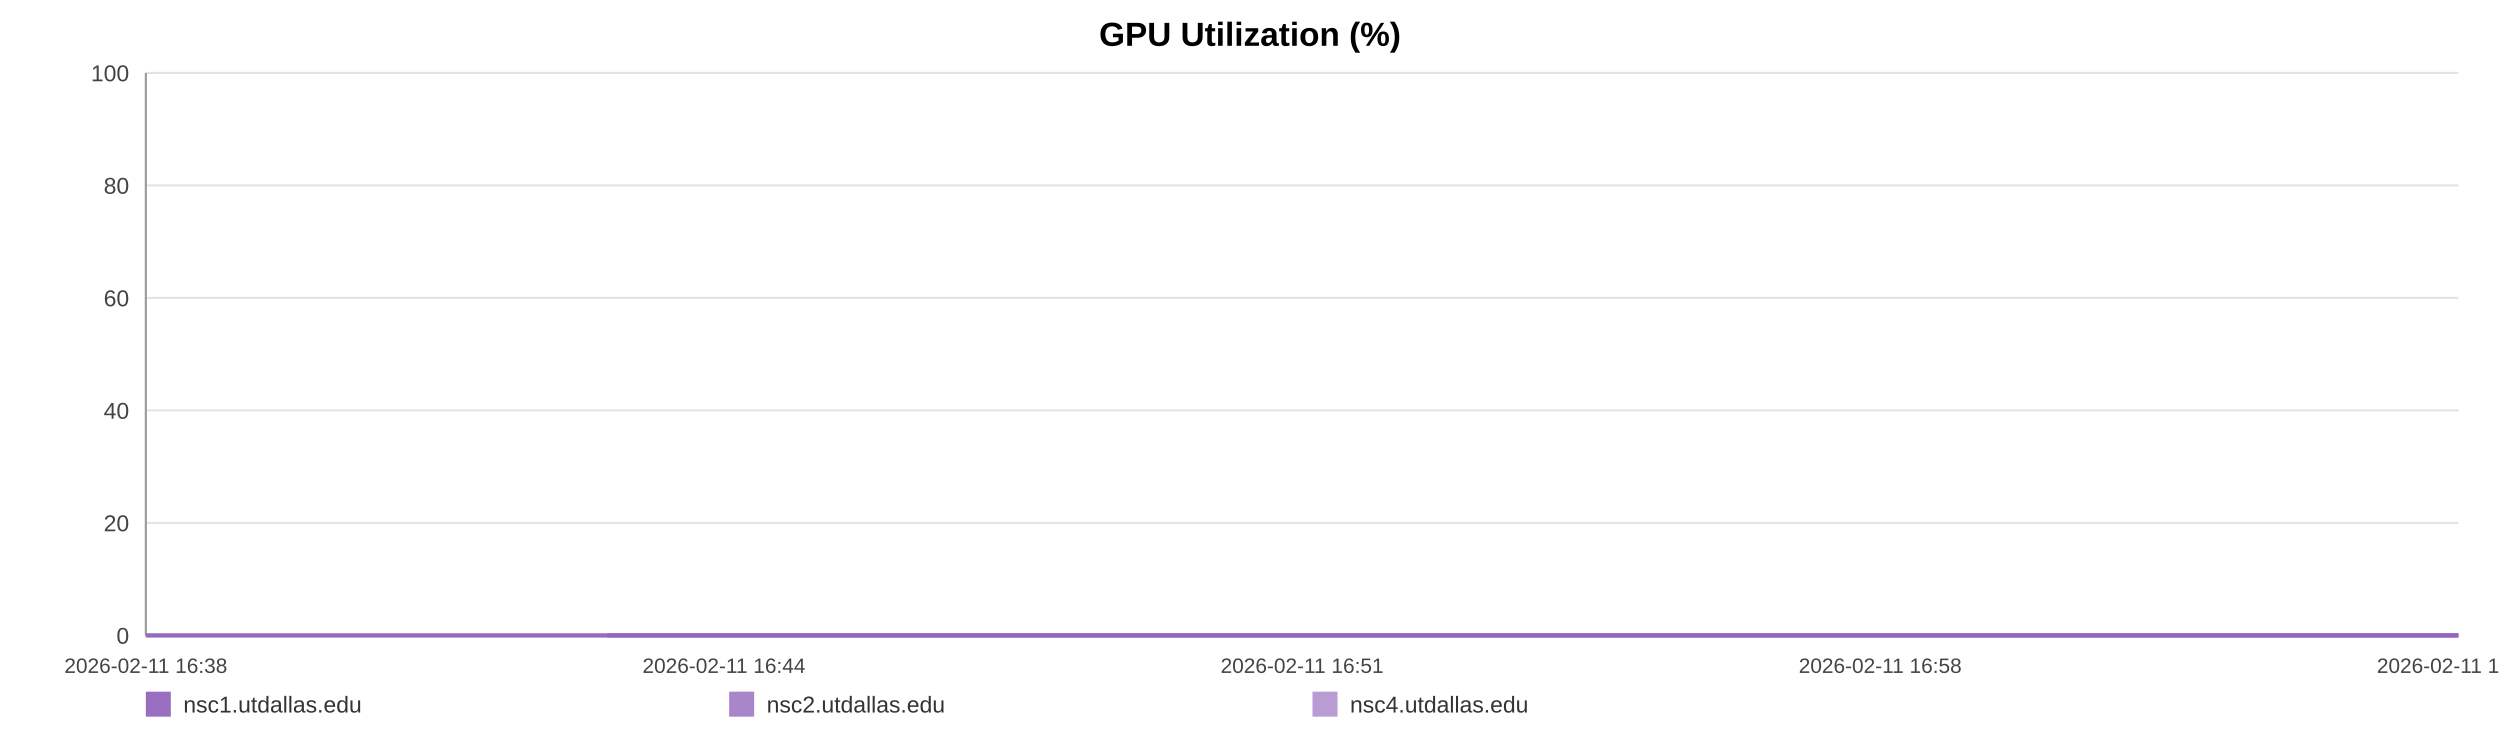
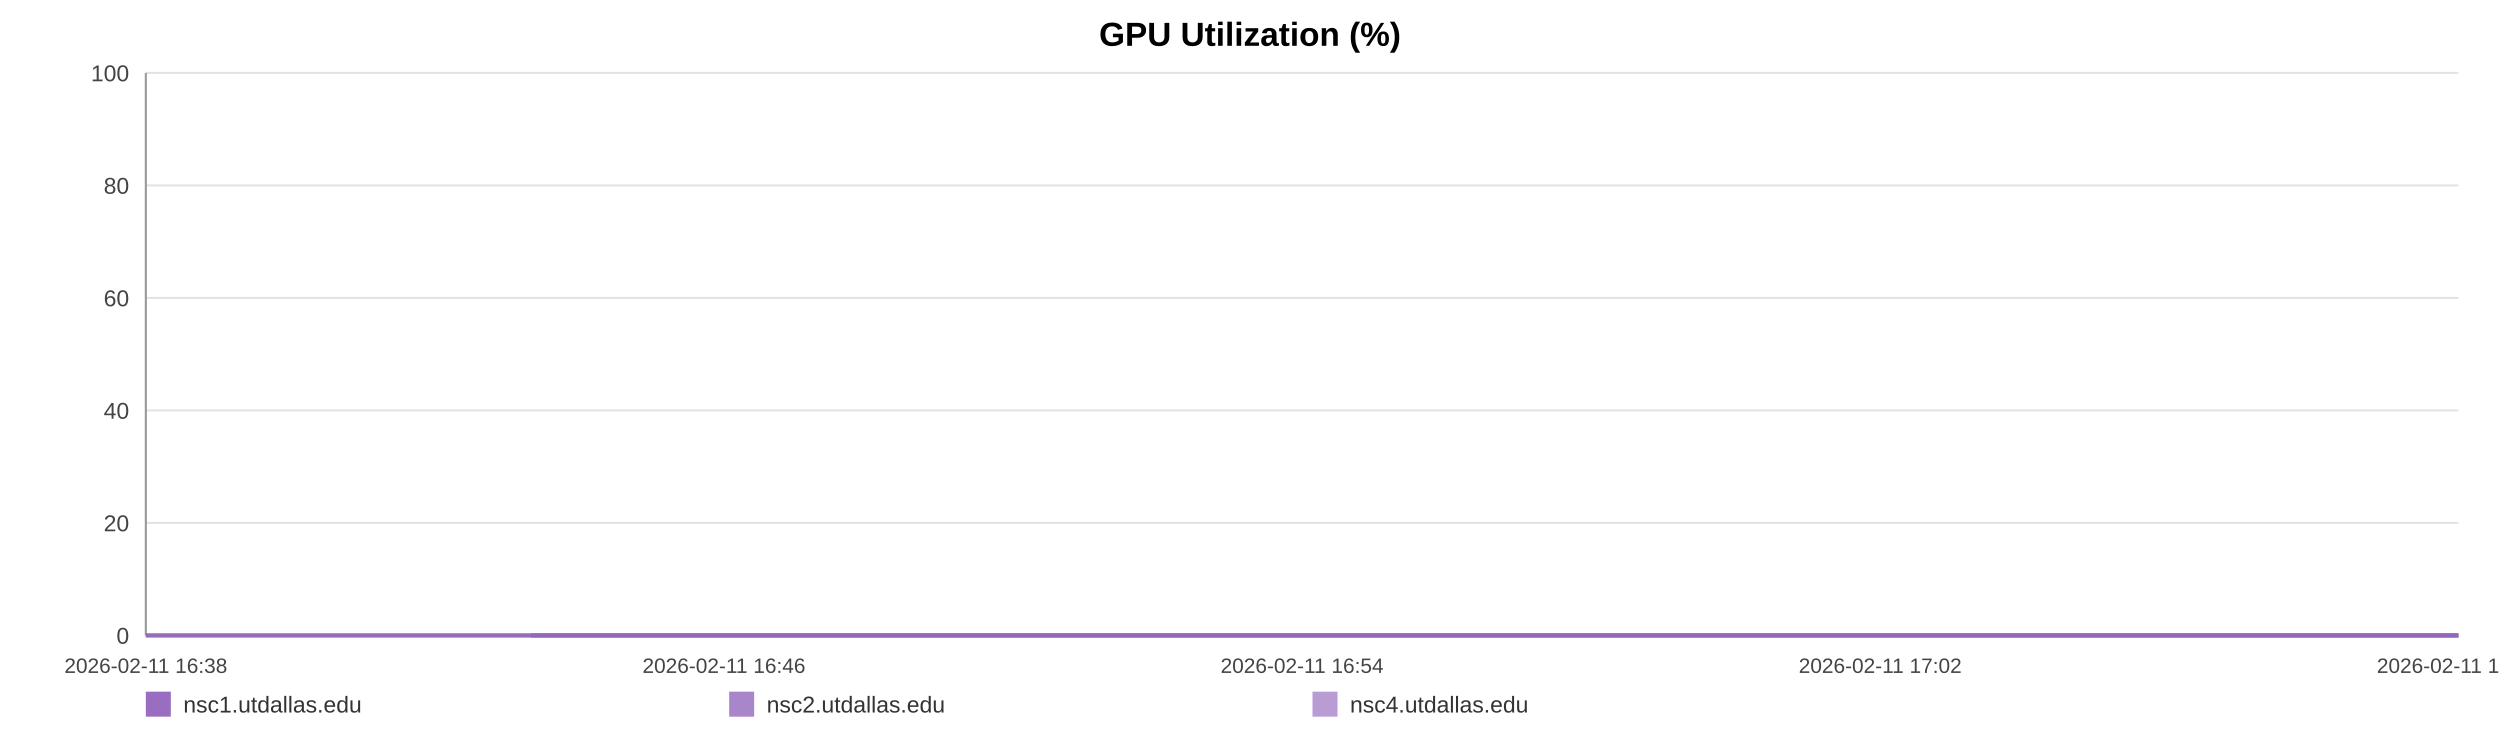
<svg xmlns="http://www.w3.org/2000/svg" width="1200" height="360" viewBox="0 0 1200 360" role="img" aria-label="GPU Utilization (%)">
  <rect width="100%" height="100%" fill="#ffffff" />
  <text x="600.0" y="22" text-anchor="middle" font-size="16" font-family="Arial, Helvetica, sans-serif" font-weight="bold">GPU Utilization (%)</text>
  <line x1="70" y1="35.00" x2="1180" y2="35.00" stroke="#e3e3e3" stroke-width="1" />
  <text x="62" y="39.00" text-anchor="end" font-size="11" fill="#444" font-family="Arial, Helvetica, sans-serif">100</text>
  <line x1="70" y1="89.00" x2="1180" y2="89.00" stroke="#e3e3e3" stroke-width="1" />
  <text x="62" y="93.00" text-anchor="end" font-size="11" fill="#444" font-family="Arial, Helvetica, sans-serif">80</text>
  <line x1="70" y1="143.00" x2="1180" y2="143.00" stroke="#e3e3e3" stroke-width="1" />
  <text x="62" y="147.00" text-anchor="end" font-size="11" fill="#444" font-family="Arial, Helvetica, sans-serif">60</text>
  <line x1="70" y1="197.00" x2="1180" y2="197.00" stroke="#e3e3e3" stroke-width="1" />
  <text x="62" y="201.00" text-anchor="end" font-size="11" fill="#444" font-family="Arial, Helvetica, sans-serif">40</text>
  <line x1="70" y1="251.00" x2="1180" y2="251.00" stroke="#e3e3e3" stroke-width="1" />
  <text x="62" y="255.00" text-anchor="end" font-size="11" fill="#444" font-family="Arial, Helvetica, sans-serif">20</text>
  <line x1="70" y1="305.00" x2="1180" y2="305.00" stroke="#e3e3e3" stroke-width="1" />
  <text x="62" y="309.00" text-anchor="end" font-size="11" fill="#444" font-family="Arial, Helvetica, sans-serif">0</text>
  <line x1="70" y1="35" x2="70" y2="305" stroke="#999" />
  <line x1="70" y1="305" x2="1180" y2="305" stroke="#999" />
  <text x="70.00" y="323" text-anchor="middle" font-size="10" fill="#444" font-family="Arial, Helvetica, sans-serif">2026-02-11 16:38</text>
-   <text x="347.50" y="323" text-anchor="middle" font-size="10" fill="#444" font-family="Arial, Helvetica, sans-serif">2026-02-11 16:44</text>
-   <text x="625.00" y="323" text-anchor="middle" font-size="10" fill="#444" font-family="Arial, Helvetica, sans-serif">2026-02-11 16:51</text>
-   <text x="902.50" y="323" text-anchor="middle" font-size="10" fill="#444" font-family="Arial, Helvetica, sans-serif">2026-02-11 16:58</text>
-   <text x="1180.00" y="323" text-anchor="middle" font-size="10" fill="#444" font-family="Arial, Helvetica, sans-serif">2026-02-11 17:05</text>
-   <polyline fill="none" stroke="#9467bd" stroke-opacity="0.95" stroke-width="2" points="291.45,305.00 513.59,305.00 734.35,305.00 956.49,305.00 1180.00,305.00" />
-   <polyline fill="none" stroke="#9467bd" stroke-opacity="0.80" stroke-width="2" points="70.00,305.00 291.45,305.00 513.59,305.00 734.35,305.00 956.49,305.00 1180.00,305.00" />
-   <polyline fill="none" stroke="#9467bd" stroke-opacity="0.65" stroke-width="2" points="70.00,305.00 291.45,305.00 513.59,305.00 734.35,305.00 956.49,305.00 1180.00,305.00" />
+   <text x="347.50" y="323" text-anchor="middle" font-size="10" fill="#444" font-family="Arial, Helvetica, sans-serif">2026-02-11 16:46</text>
+   <text x="625.00" y="323" text-anchor="middle" font-size="10" fill="#444" font-family="Arial, Helvetica, sans-serif">2026-02-11 16:54</text>
+   <text x="902.50" y="323" text-anchor="middle" font-size="10" fill="#444" font-family="Arial, Helvetica, sans-serif">2026-02-11 17:02</text>
+   <text x="1180.00" y="323" text-anchor="middle" font-size="10" fill="#444" font-family="Arial, Helvetica, sans-serif">2026-02-11 17:10</text>
+   <polyline fill="none" stroke="#9467bd" stroke-opacity="0.95" stroke-width="2" points="254.90,305.00 440.38,305.00 624.71,305.00 810.19,305.00 996.81,305.00 1180.00,305.00" />
+   <polyline fill="none" stroke="#9467bd" stroke-opacity="0.80" stroke-width="2" points="70.00,305.00 254.90,305.00 440.38,305.00 624.71,305.00 810.19,305.00 996.81,305.00 1180.00,305.00" />
+   <polyline fill="none" stroke="#9467bd" stroke-opacity="0.65" stroke-width="2" points="70.00,305.00 254.90,305.00 440.38,305.00 624.71,305.00 810.19,305.00 996.81,305.00 1180.00,305.00" />
  <rect x="70" y="332" width="12" height="12" fill="#9467bd" fill-opacity="0.95" />
  <text x="88" y="342" font-size="11" fill="#333" font-family="Arial, Helvetica, sans-serif">nsc1.utdallas.edu</text>
  <rect x="350" y="332" width="12" height="12" fill="#9467bd" fill-opacity="0.80" />
  <text x="368" y="342" font-size="11" fill="#333" font-family="Arial, Helvetica, sans-serif">nsc2.utdallas.edu</text>
  <rect x="630" y="332" width="12" height="12" fill="#9467bd" fill-opacity="0.65" />
  <text x="648" y="342" font-size="11" fill="#333" font-family="Arial, Helvetica, sans-serif">nsc4.utdallas.edu</text>
</svg>
